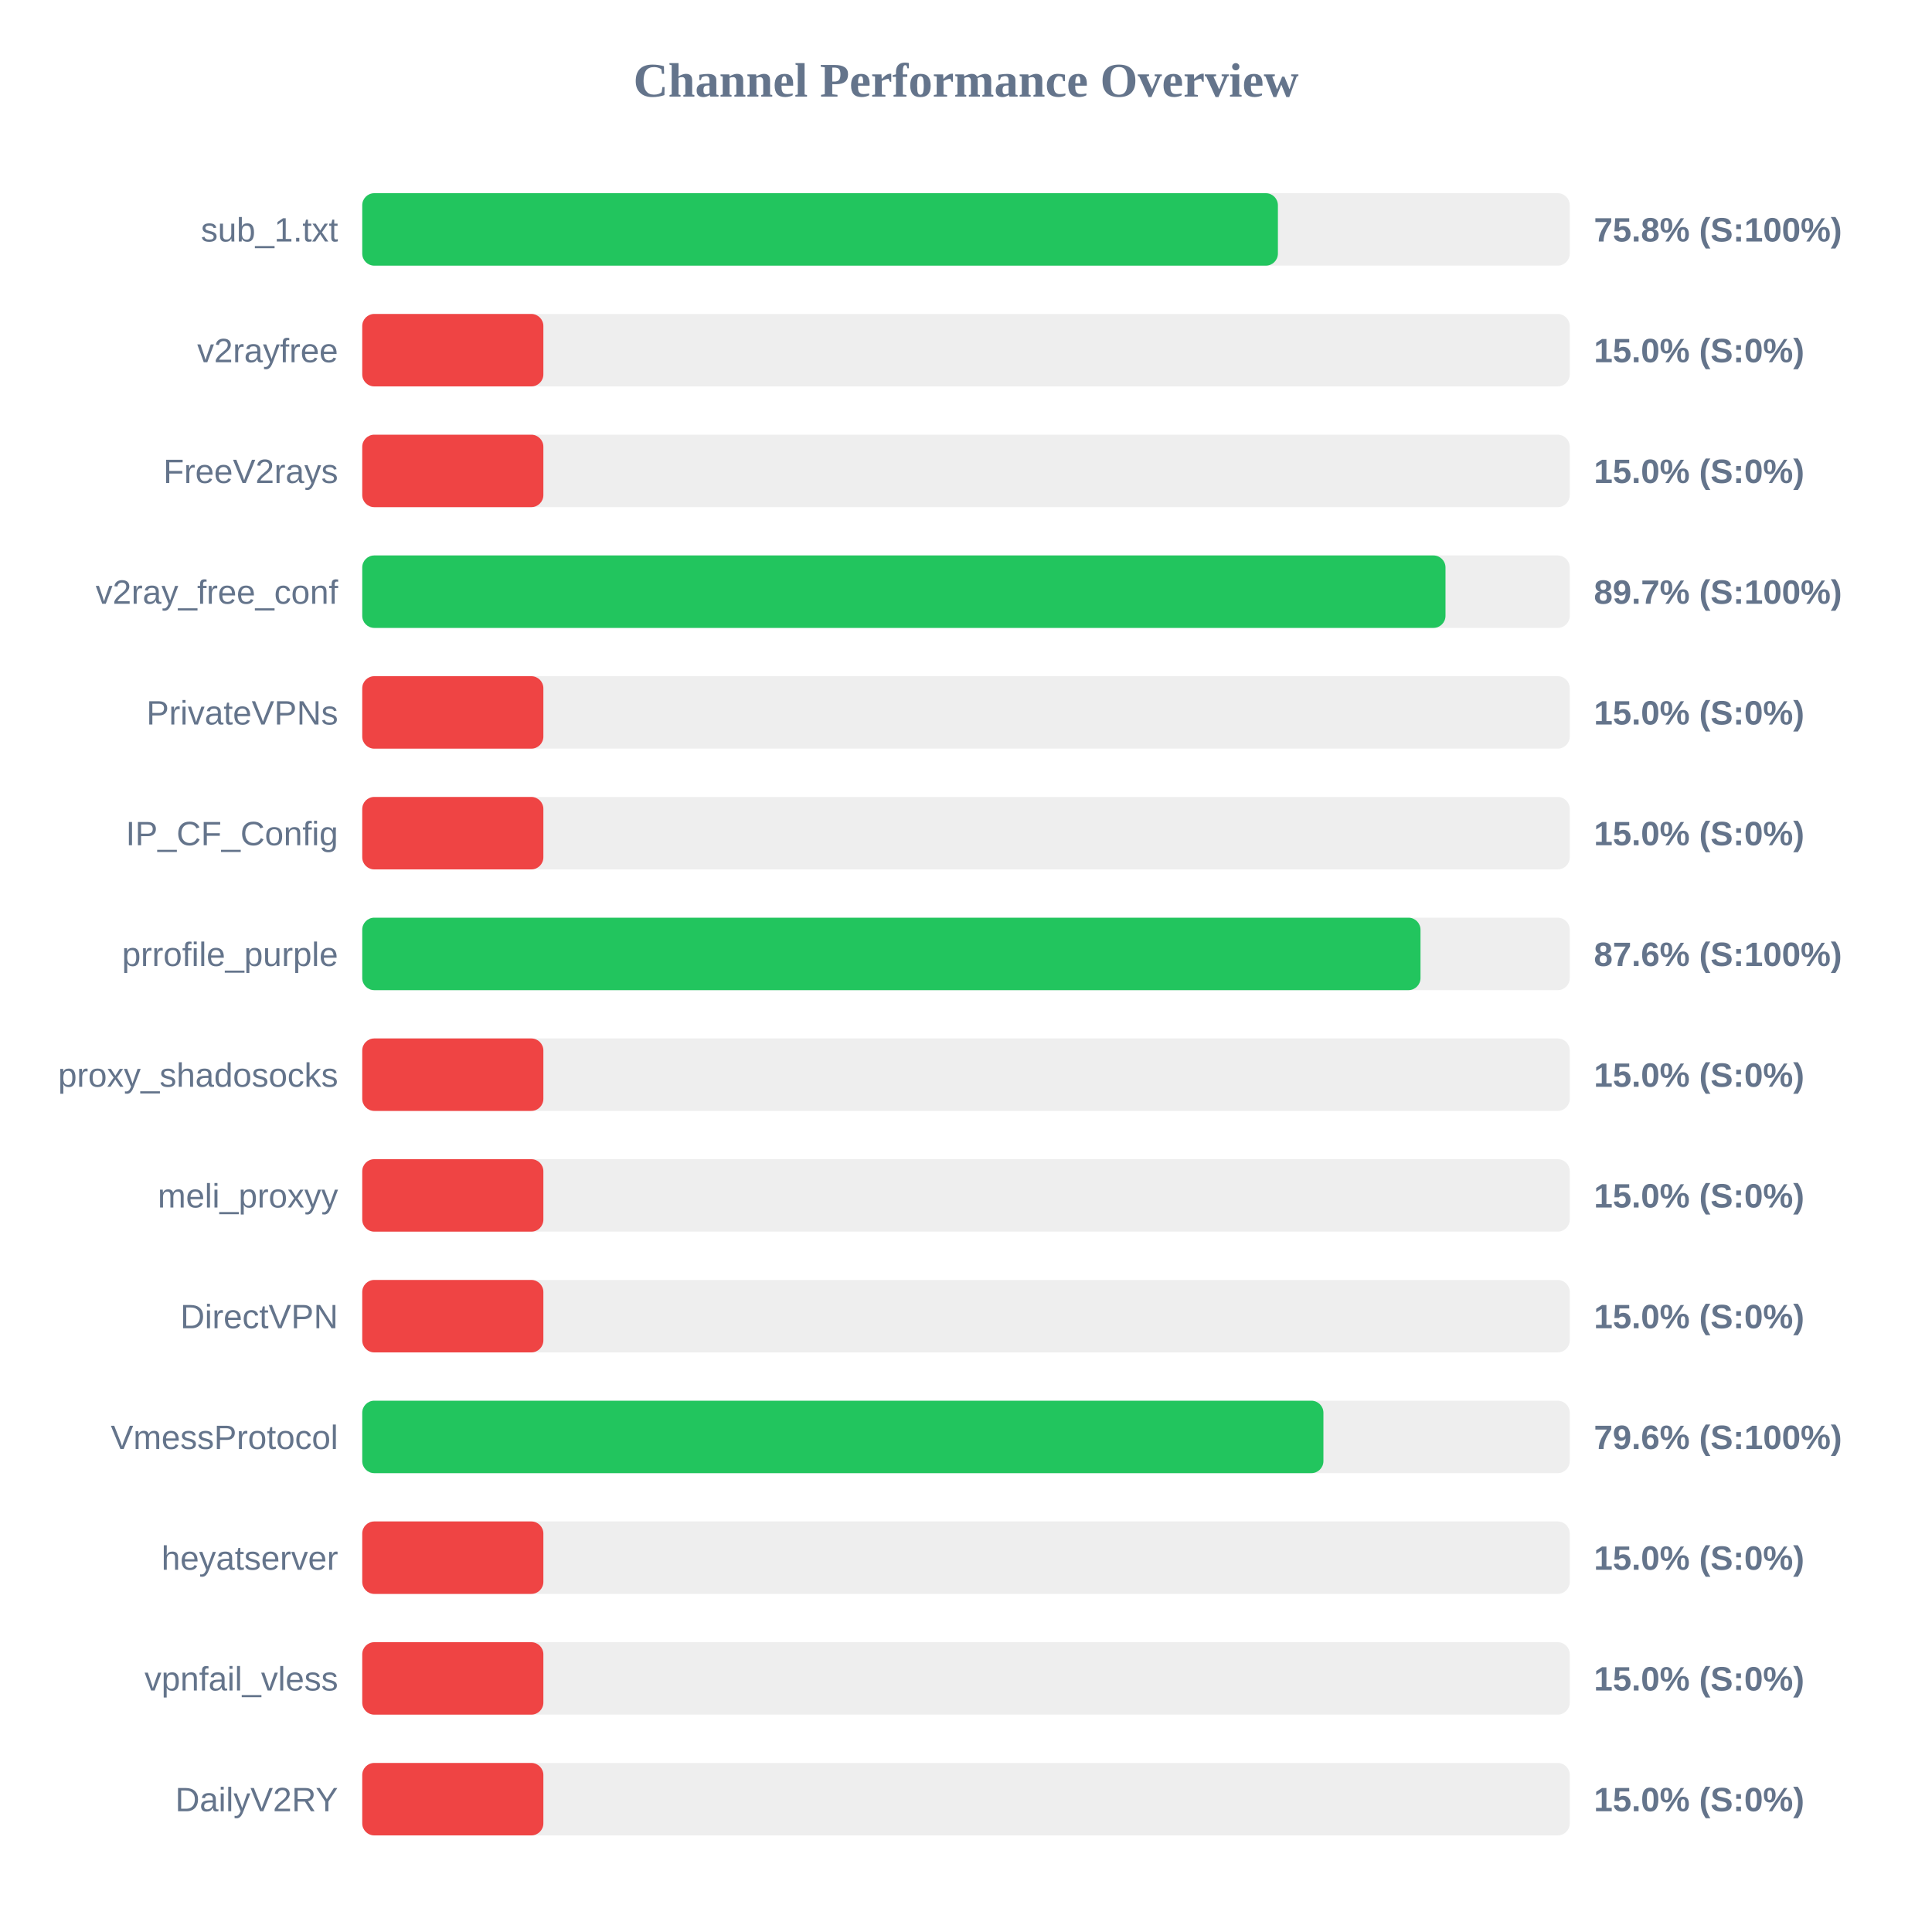
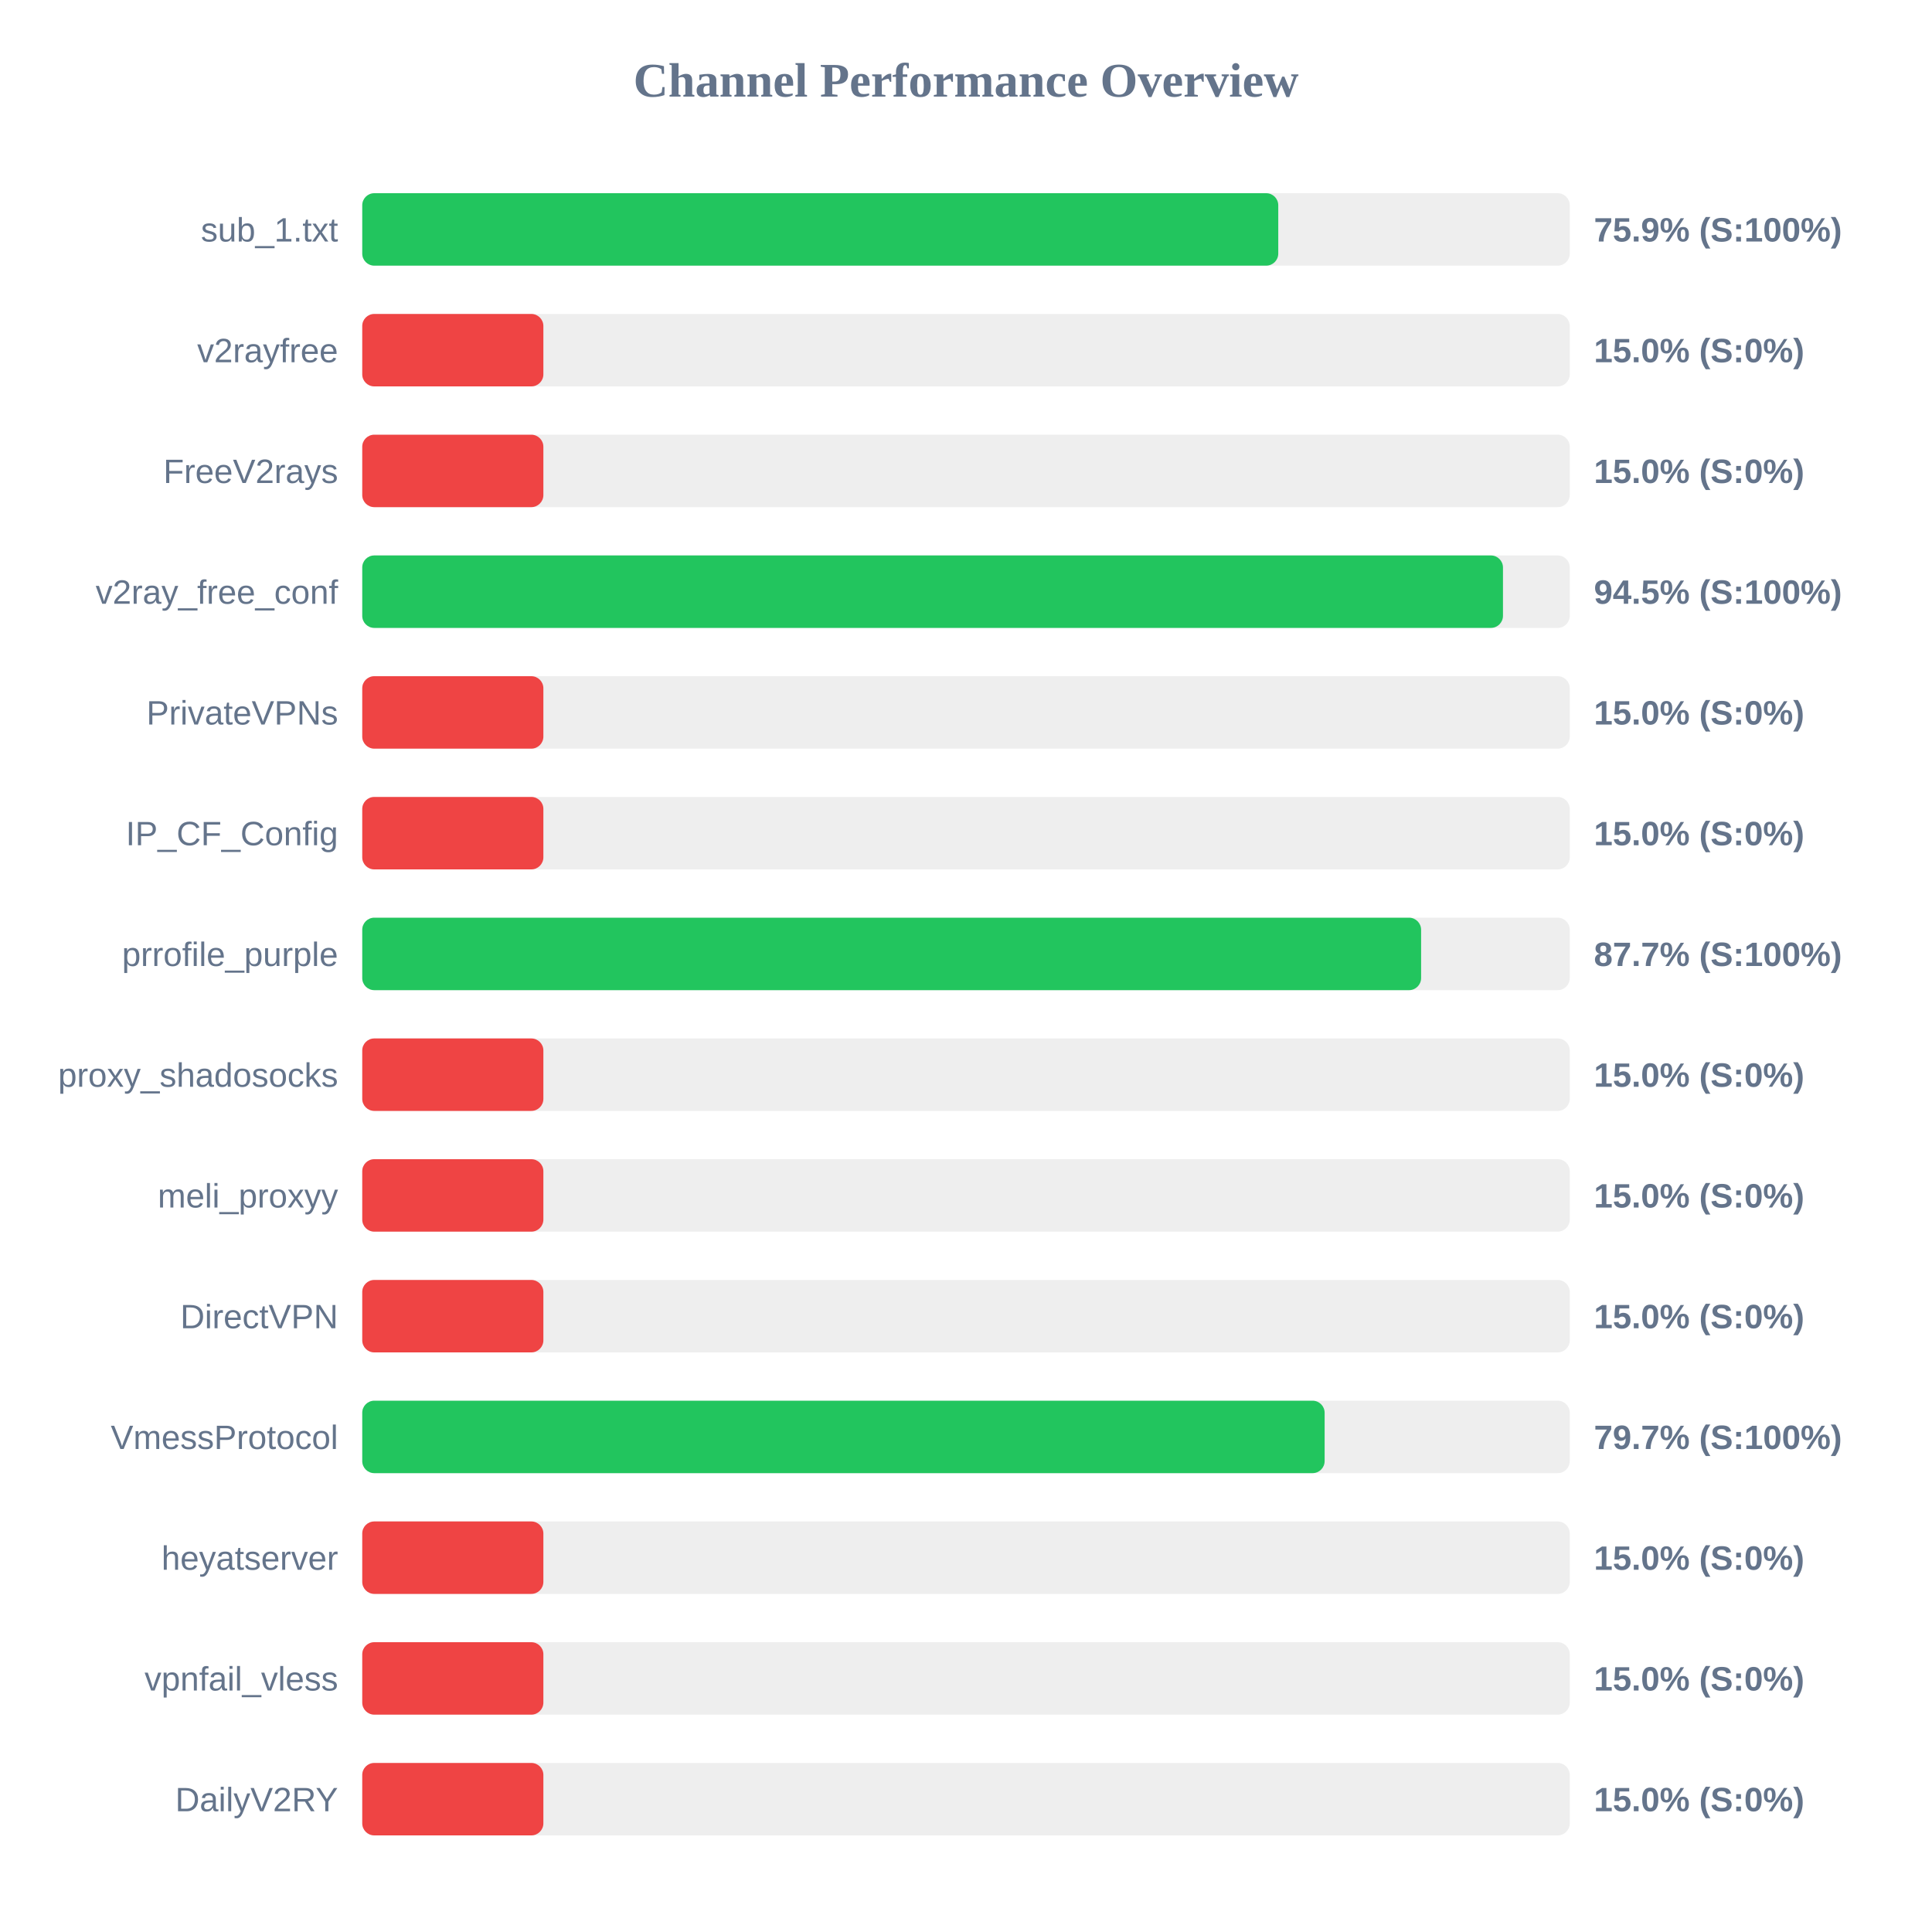
<svg xmlns="http://www.w3.org/2000/svg" width="800" height="800" version="1.1">
  <style>
        .row { font: 14px Arial; fill: #64748b; }
        .score { font: bold 14px Arial; fill: #64748b; }
    </style>
  <text x="400" y="40" text-anchor="middle" font-size="20px" font-weight="bold" fill="#64748b">Channel Performance Overview</text>
  <rect x="150" y="80" width="500" height="30" fill="#eee" rx="5" />
-   <rect x="150" y="80" width="379.15" height="30" fill="#22c55e" rx="5" />
+   <rect x="150" y="80" width="379.3" height="30" fill="#22c55e" rx="5" />
  <text x="140" y="100" text-anchor="end" class="row">sub_1.txt</text>
-   <text x="660" y="100" text-anchor="start" class="score">75.8% (S:100%)</text>
+   <text x="660" y="100" text-anchor="start" class="score">75.9% (S:100%)</text>
  <rect x="150" y="130" width="500" height="30" fill="#eee" rx="5" />
  <rect x="150" y="130" width="75.0" height="30" fill="#ef4444" rx="5" />
  <text x="140" y="150" text-anchor="end" class="row">v2rayfree</text>
  <text x="660" y="150" text-anchor="start" class="score">15.0% (S:0%)</text>
  <rect x="150" y="180" width="500" height="30" fill="#eee" rx="5" />
  <rect x="150" y="180" width="75.0" height="30" fill="#ef4444" rx="5" />
  <text x="140" y="200" text-anchor="end" class="row">FreeV2rays</text>
  <text x="660" y="200" text-anchor="start" class="score">15.0% (S:0%)</text>
  <rect x="150" y="230" width="500" height="30" fill="#eee" rx="5" />
-   <rect x="150" y="230" width="448.55" height="30" fill="#22c55e" rx="5" />
+   <rect x="150" y="230" width="472.35" height="30" fill="#22c55e" rx="5" />
  <text x="140" y="250" text-anchor="end" class="row">v2ray_free_conf</text>
-   <text x="660" y="250" text-anchor="start" class="score">89.7% (S:100%)</text>
+   <text x="660" y="250" text-anchor="start" class="score">94.5% (S:100%)</text>
  <rect x="150" y="280" width="500" height="30" fill="#eee" rx="5" />
  <rect x="150" y="280" width="75.0" height="30" fill="#ef4444" rx="5" />
  <text x="140" y="300" text-anchor="end" class="row">PrivateVPNs</text>
  <text x="660" y="300" text-anchor="start" class="score">15.0% (S:0%)</text>
  <rect x="150" y="330" width="500" height="30" fill="#eee" rx="5" />
  <rect x="150" y="330" width="75.0" height="30" fill="#ef4444" rx="5" />
  <text x="140" y="350" text-anchor="end" class="row">IP_CF_Config</text>
  <text x="660" y="350" text-anchor="start" class="score">15.0% (S:0%)</text>
  <rect x="150" y="380" width="500" height="30" fill="#eee" rx="5" />
-   <rect x="150" y="380" width="438.2" height="30" fill="#22c55e" rx="5" />
+   <rect x="150" y="380" width="438.45" height="30" fill="#22c55e" rx="5" />
  <text x="140" y="400" text-anchor="end" class="row">prrofile_purple</text>
-   <text x="660" y="400" text-anchor="start" class="score">87.6% (S:100%)</text>
+   <text x="660" y="400" text-anchor="start" class="score">87.7% (S:100%)</text>
  <rect x="150" y="430" width="500" height="30" fill="#eee" rx="5" />
  <rect x="150" y="430" width="75.0" height="30" fill="#ef4444" rx="5" />
  <text x="140" y="450" text-anchor="end" class="row">proxy_shadosocks</text>
  <text x="660" y="450" text-anchor="start" class="score">15.0% (S:0%)</text>
  <rect x="150" y="480" width="500" height="30" fill="#eee" rx="5" />
  <rect x="150" y="480" width="75.0" height="30" fill="#ef4444" rx="5" />
  <text x="140" y="500" text-anchor="end" class="row">meli_proxyy</text>
  <text x="660" y="500" text-anchor="start" class="score">15.0% (S:0%)</text>
  <rect x="150" y="530" width="500" height="30" fill="#eee" rx="5" />
  <rect x="150" y="530" width="75.0" height="30" fill="#ef4444" rx="5" />
  <text x="140" y="550" text-anchor="end" class="row">DirectVPN</text>
  <text x="660" y="550" text-anchor="start" class="score">15.0% (S:0%)</text>
  <rect x="150" y="580" width="500" height="30" fill="#eee" rx="5" />
-   <rect x="150" y="580" width="398.0" height="30" fill="#22c55e" rx="5" />
+   <rect x="150" y="580" width="398.5" height="30" fill="#22c55e" rx="5" />
  <text x="140" y="600" text-anchor="end" class="row">VmessProtocol</text>
-   <text x="660" y="600" text-anchor="start" class="score">79.6% (S:100%)</text>
+   <text x="660" y="600" text-anchor="start" class="score">79.7% (S:100%)</text>
  <rect x="150" y="630" width="500" height="30" fill="#eee" rx="5" />
  <rect x="150" y="630" width="75.0" height="30" fill="#ef4444" rx="5" />
  <text x="140" y="650" text-anchor="end" class="row">heyatserver</text>
  <text x="660" y="650" text-anchor="start" class="score">15.0% (S:0%)</text>
  <rect x="150" y="680" width="500" height="30" fill="#eee" rx="5" />
  <rect x="150" y="680" width="75.0" height="30" fill="#ef4444" rx="5" />
  <text x="140" y="700" text-anchor="end" class="row">vpnfail_vless</text>
  <text x="660" y="700" text-anchor="start" class="score">15.0% (S:0%)</text>
  <rect x="150" y="730" width="500" height="30" fill="#eee" rx="5" />
  <rect x="150" y="730" width="75.0" height="30" fill="#ef4444" rx="5" />
  <text x="140" y="750" text-anchor="end" class="row">DailyV2RY</text>
  <text x="660" y="750" text-anchor="start" class="score">15.0% (S:0%)</text>
</svg>
